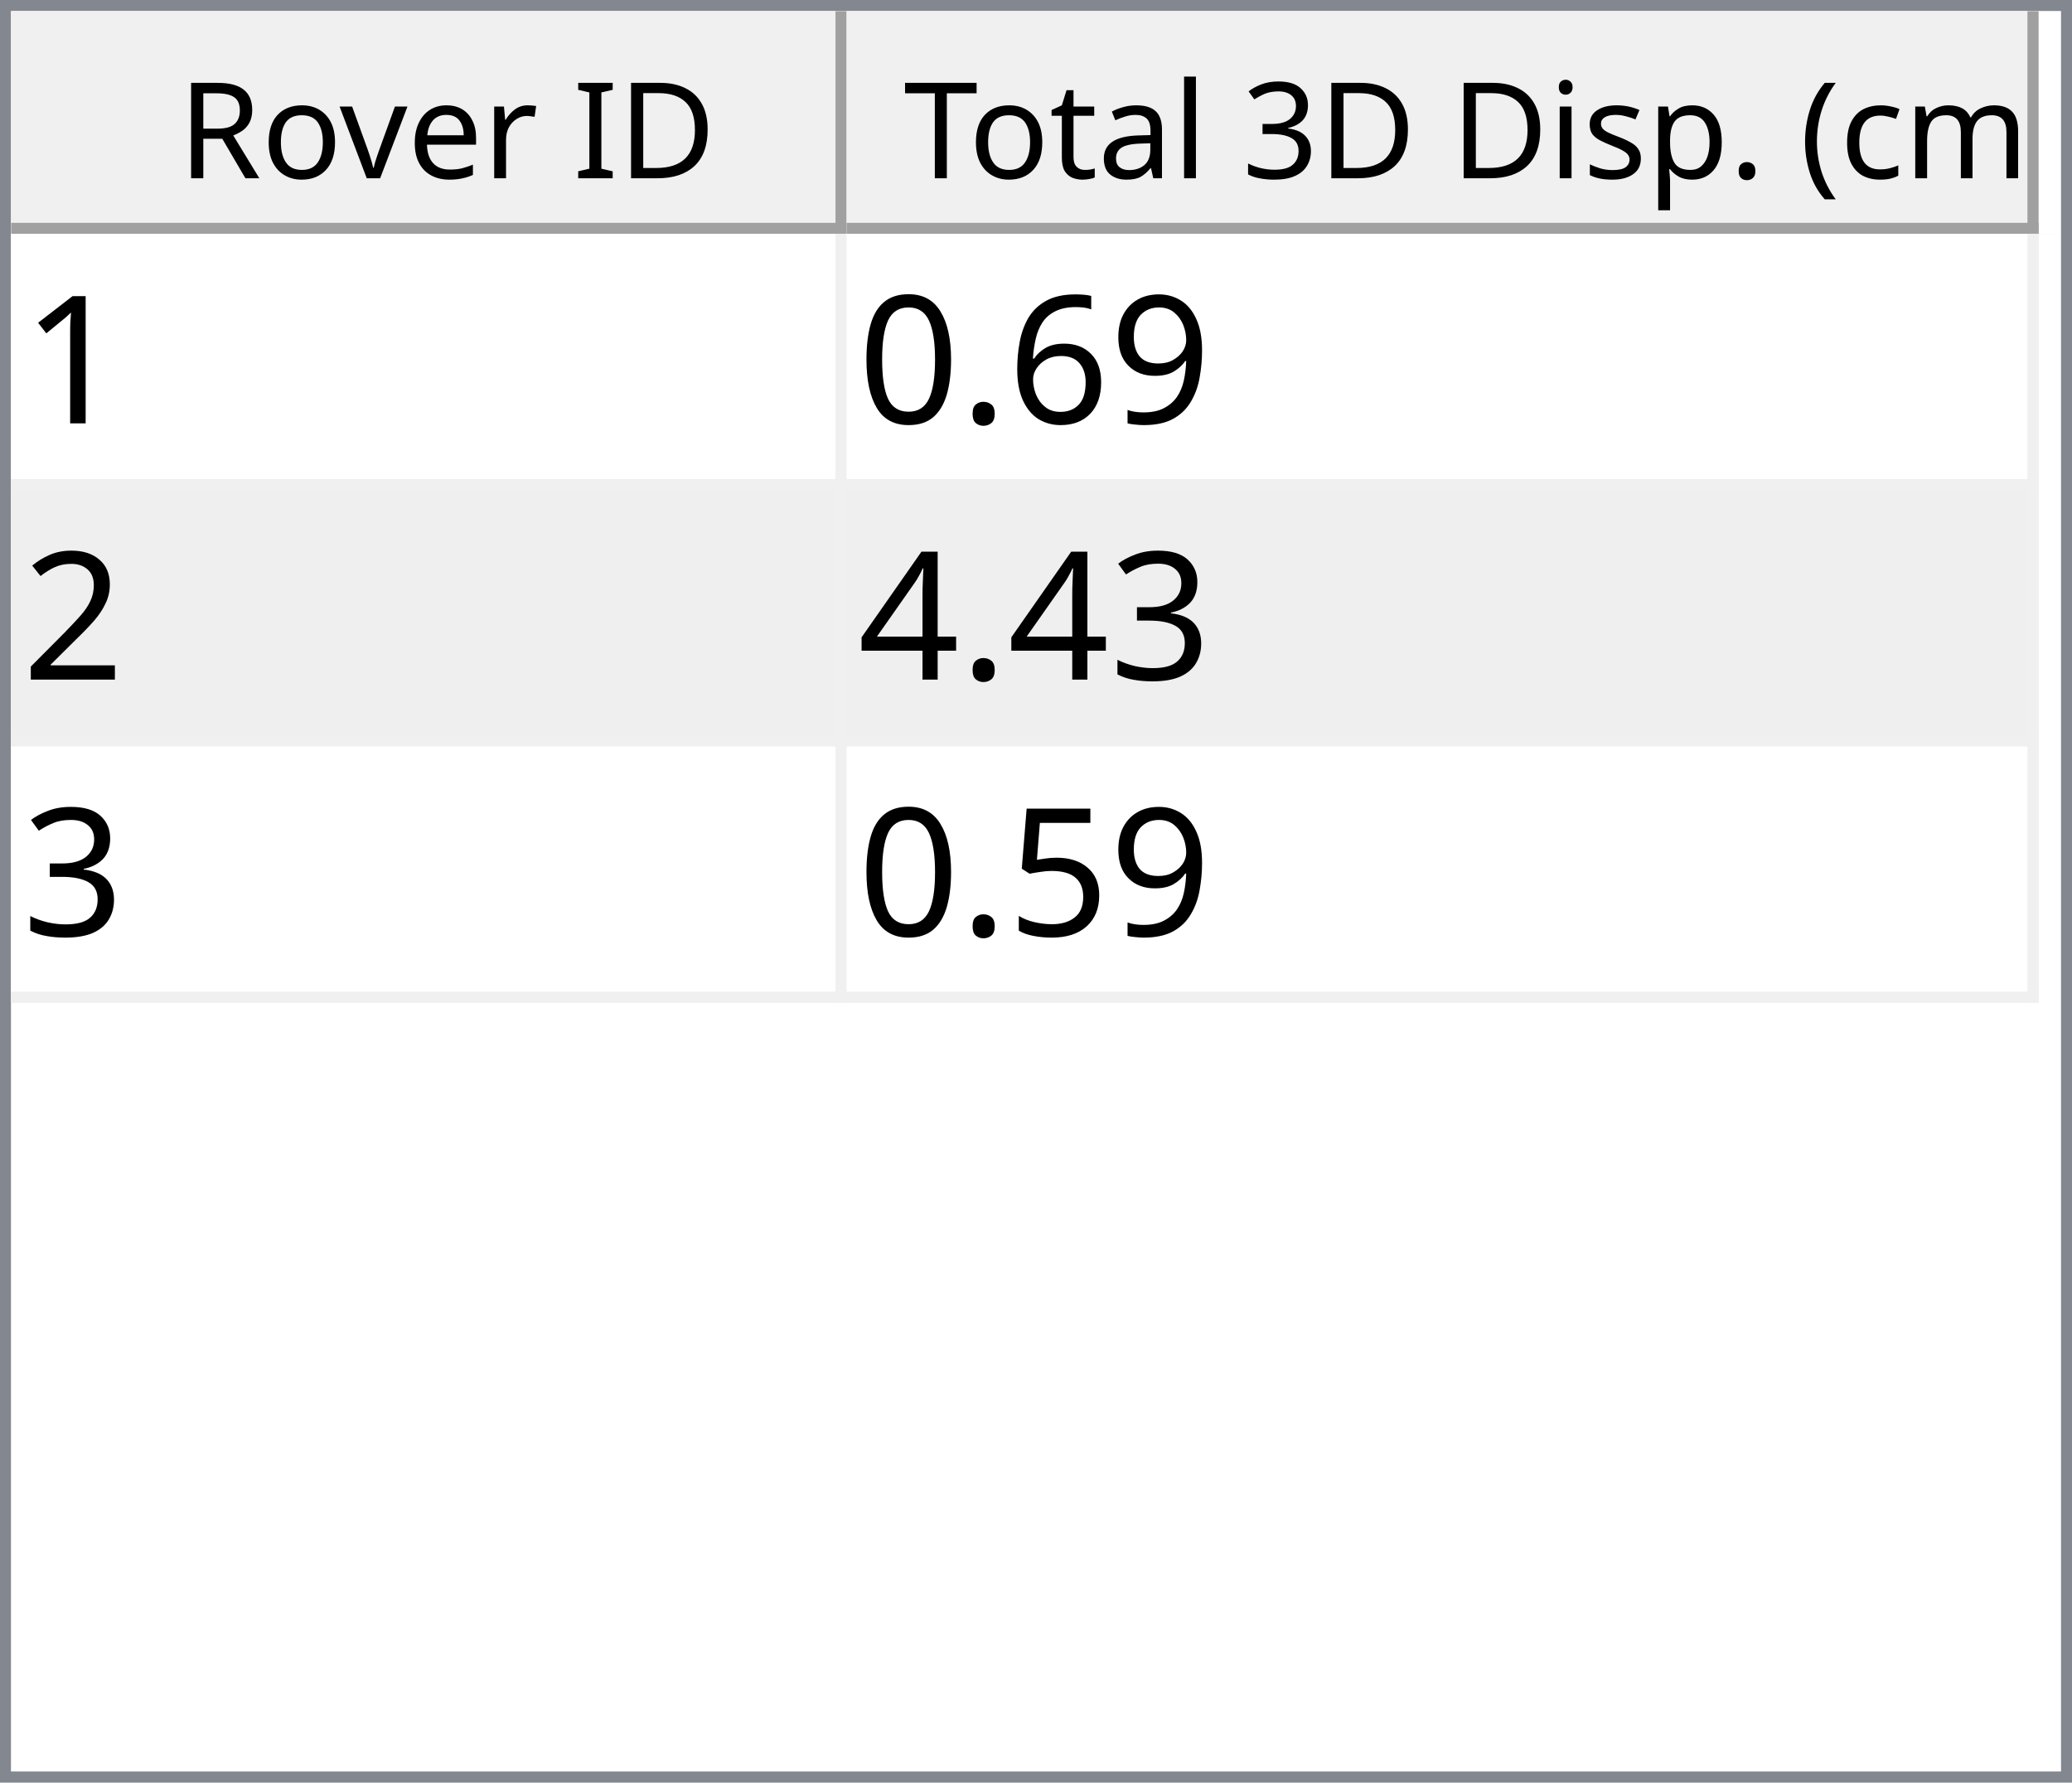
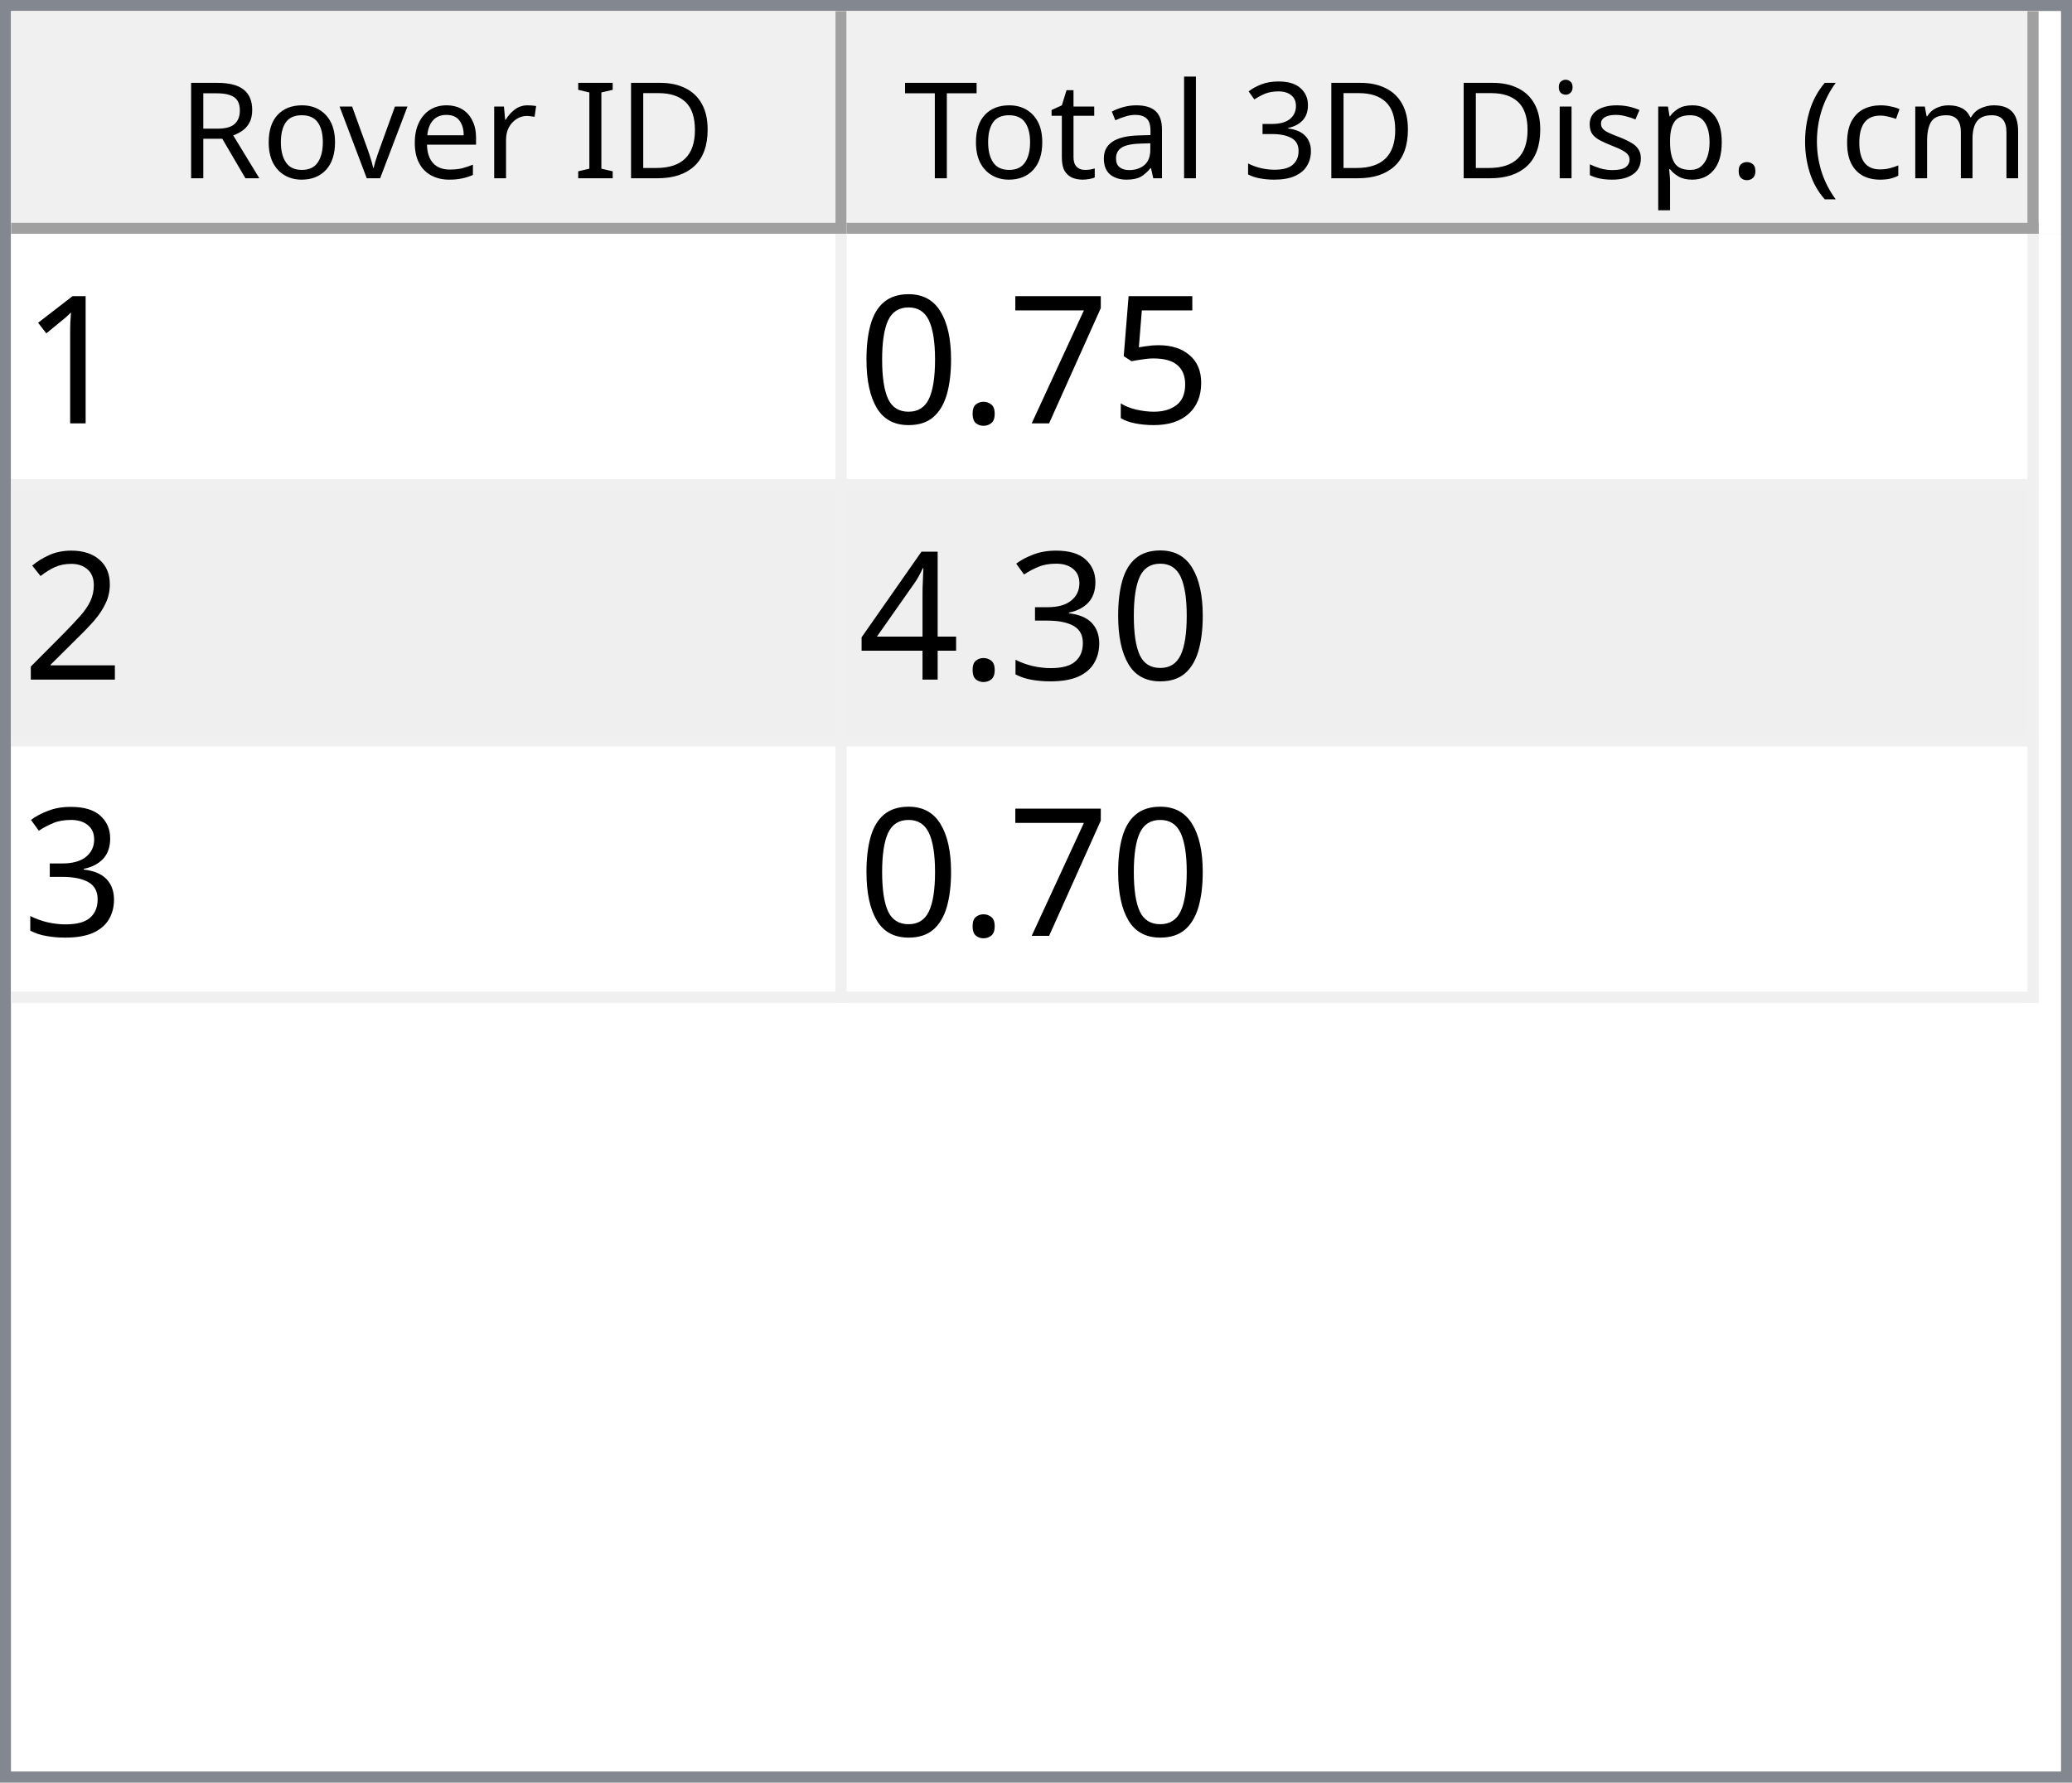
<svg xmlns="http://www.w3.org/2000/svg" style="fill-opacity:1; color-rendering:auto; color-interpolation:auto; text-rendering:auto; stroke:black; stroke-linecap:square; stroke-miterlimit:10; shape-rendering:auto; stroke-opacity:1; fill:black; stroke-dasharray:none; font-weight:normal; stroke-width:1; font-family:'Dialog'; font-style:normal; stroke-linejoin:miter; font-size:12px; stroke-dashoffset:0; image-rendering:auto;" width="186" height="160">
  <defs id="genericDefs" />
  <g>
    <defs id="defs1">
      <clipPath clipPathUnits="userSpaceOnUse" id="clipPath1">
        <path d="M0 0 L186 0 L186 160 L0 160 L0 0 Z" />
      </clipPath>
      <clipPath clipPathUnits="userSpaceOnUse" id="clipPath2">
        <path d="M0 0 L0 160 L186 160 L186 0 Z" />
      </clipPath>
      <clipPath clipPathUnits="userSpaceOnUse" id="clipPath3">
        <path d="M0 0 L0 20 L184 20 L184 0 Z" />
      </clipPath>
      <clipPath clipPathUnits="userSpaceOnUse" id="clipPath4">
        <path d="M0 0 L0 20 L75 20 L75 0 Z" />
      </clipPath>
      <clipPath clipPathUnits="userSpaceOnUse" id="clipPath5">
        <path d="M1 1 L1 19 L74 19 L74 1 Z" />
      </clipPath>
      <clipPath clipPathUnits="userSpaceOnUse" id="clipPath6">
        <path d="M0 0 L0 18 L73 18 L73 0 Z" />
      </clipPath>
      <clipPath clipPathUnits="userSpaceOnUse" id="clipPath7">
        <path d="M-0.5 -0.5 L-0.5 19.5 L74.5 19.5 L74.5 -0.5 Z" />
      </clipPath>
      <clipPath clipPathUnits="userSpaceOnUse" id="clipPath8">
        <path d="M0 0 L0 20 L107 20 L107 0 Z" />
      </clipPath>
      <clipPath clipPathUnits="userSpaceOnUse" id="clipPath9">
        <path d="M1 1 L1 19 L106 19 L106 1 Z" />
      </clipPath>
      <clipPath clipPathUnits="userSpaceOnUse" id="clipPath10">
        <path d="M0 0 L0 18 L105 18 L105 0 Z" />
      </clipPath>
      <clipPath clipPathUnits="userSpaceOnUse" id="clipPath11">
        <path d="M-0.5 -0.5 L-0.5 19.5 L106.5 19.5 L106.5 -0.5 Z" />
      </clipPath>
      <clipPath clipPathUnits="userSpaceOnUse" id="clipPath12">
        <path d="M0 0 L0 138 L184 138 L184 0 Z" />
      </clipPath>
      <clipPath clipPathUnits="userSpaceOnUse" id="clipPath13">
        <path d="M0 0 L0 69 L182 69 L182 0 Z" />
      </clipPath>
      <clipPath clipPathUnits="userSpaceOnUse" id="clipPath14">
        <path d="M-0.5 -0.5 L-0.5 68.5 L181.5 68.5 L181.5 -0.5 Z" />
      </clipPath>
      <clipPath clipPathUnits="userSpaceOnUse" id="clipPath15">
        <path d="M0 0 L0 22 L74 22 L74 0 Z" />
      </clipPath>
      <clipPath clipPathUnits="userSpaceOnUse" id="clipPath16">
        <path d="M0 0 L0 22 L106 22 L106 0 Z" />
      </clipPath>
      <font horiz-adv-x="64.551" id="font1">
        <font-face ascent="107.91" descent="25.098" units-per-em="100" style="font-style:normal; font-family:Segoe UI; font-weight:normal;" />
        <missing-glyph horiz-adv-x="64.551" d="M8.109 0 L8.109 68.266 L56.453 68.266 L56.453 0 L8.109 0 ZM15.328 7.234 L49.219 7.234 L49.219 61.031 L15.328 61.031 L15.328 7.234 Z" />
        <glyph unicode="D" horiz-adv-x="70.117" d="M9.188 0 L9.188 70.016 L28.516 70.016 Q65.531 70.016 65.531 35.891 Q65.531 19.672 55.25 9.836 Q44.969 0 27.734 0 L9.188 0 ZM17.391 62.594 L17.391 7.422 L27.828 7.422 Q41.609 7.422 49.273 14.797 Q56.938 22.172 56.938 35.688 Q56.938 62.594 28.328 62.594 L17.391 62.594 Z" />
        <glyph unicode="I" horiz-adv-x="26.611" d="M17.391 0 L9.188 0 L9.188 70.016 L17.391 70.016 L17.391 0 Z" />
        <glyph unicode=" " horiz-adv-x="27.393" d="" />
        <glyph unicode="r" horiz-adv-x="34.766" d="M34.188 41.891 Q32.078 43.5 28.125 43.5 Q23 43.5 19.555 38.672 Q16.109 33.844 16.109 25.484 L16.109 0 L8.109 0 L8.109 50 L16.109 50 L16.109 39.703 L16.312 39.703 Q18.016 44.969 21.531 47.922 Q25.047 50.875 29.391 50.875 Q32.516 50.875 34.188 50.203 L34.188 41.891 Z" />
        <glyph unicode="e" horiz-adv-x="52.295" d="M48.297 23 L12.984 23 Q13.188 14.656 17.484 10.109 Q21.781 5.562 29.297 5.562 Q37.75 5.562 44.828 11.141 L44.828 3.609 Q38.234 -1.172 27.391 -1.172 Q16.797 -1.172 10.742 5.641 Q4.688 12.453 4.688 24.812 Q4.688 36.469 11.305 43.82 Q17.922 51.172 27.734 51.172 Q37.547 51.172 42.922 44.828 Q48.297 38.484 48.297 27.203 L48.297 23 ZM40.094 29.781 Q40.047 36.719 36.75 40.578 Q33.453 44.438 27.594 44.438 Q21.922 44.438 17.969 40.383 Q14.016 36.328 13.094 29.781 L40.094 29.781 Z" />
        <glyph unicode="v" horiz-adv-x="47.9" d="M47.406 50 L27.484 0 L19.625 0 L0.688 50 L9.469 50 L22.172 13.672 Q23.578 9.672 23.922 6.688 L24.125 6.688 Q24.609 10.453 25.688 13.484 L38.969 50 L47.406 50 Z" />
        <glyph unicode="o" horiz-adv-x="58.594" d="M29 -1.172 Q17.922 -1.172 11.305 5.836 Q4.688 12.844 4.688 24.422 Q4.688 37.016 11.57 44.094 Q18.453 51.172 30.172 51.172 Q41.359 51.172 47.633 44.289 Q53.906 37.406 53.906 25.203 Q53.906 13.234 47.141 6.031 Q40.375 -1.172 29 -1.172 ZM29.594 44.438 Q21.875 44.438 17.383 39.188 Q12.891 33.938 12.891 24.703 Q12.891 15.828 17.43 10.695 Q21.969 5.562 29.594 5.562 Q37.359 5.562 41.531 10.594 Q45.703 15.625 45.703 24.906 Q45.703 34.281 41.531 39.359 Q37.359 44.438 29.594 44.438 Z" />
        <glyph unicode="R" horiz-adv-x="59.814" d="M59.375 0 L49.609 0 L37.891 19.625 Q36.281 22.359 34.766 24.289 Q33.25 26.219 31.664 27.438 Q30.078 28.656 28.25 29.219 Q26.422 29.781 24.125 29.781 L17.391 29.781 L17.391 0 L9.188 0 L9.188 70.016 L30.078 70.016 Q34.672 70.016 38.555 68.867 Q42.438 67.719 45.289 65.375 Q48.141 63.031 49.758 59.547 Q51.375 56.062 51.375 51.375 Q51.375 47.703 50.273 44.656 Q49.172 41.609 47.148 39.211 Q45.125 36.812 42.266 35.133 Q39.406 33.453 35.844 32.516 L35.844 32.328 Q37.594 31.547 38.891 30.547 Q40.188 29.547 41.359 28.18 Q42.531 26.812 43.68 25.078 Q44.828 23.344 46.234 21.047 L59.375 0 ZM17.391 62.594 L17.391 37.203 L28.516 37.203 Q31.594 37.203 34.203 38.133 Q36.812 39.062 38.719 40.797 Q40.625 42.531 41.703 45.047 Q42.781 47.562 42.781 50.688 Q42.781 56.297 39.141 59.445 Q35.5 62.594 28.609 62.594 L17.391 62.594 Z" />
        <glyph unicode=")" horiz-adv-x="30.176" d="M8.297 -15.922 L1.172 -15.922 Q16.406 2.344 16.406 26.812 Q16.406 51.469 1.078 70.016 L8.297 70.016 Q23.531 52.156 23.531 26.703 Q23.531 1.375 8.297 -15.922 Z" />
        <glyph unicode="m" horiz-adv-x="86.133" d="M79.109 0 L71.094 0 L71.094 28.719 Q71.094 37.016 68.531 40.727 Q65.969 44.438 59.906 44.438 Q54.781 44.438 51.195 39.75 Q47.609 35.062 47.609 28.516 L47.609 0 L39.594 0 L39.594 29.688 Q39.594 44.438 28.219 44.438 Q22.953 44.438 19.531 40.016 Q16.109 35.594 16.109 28.516 L16.109 0 L8.109 0 L8.109 50 L16.109 50 L16.109 42.094 L16.312 42.094 Q21.625 51.172 31.844 51.172 Q36.969 51.172 40.773 48.312 Q44.578 45.453 46 40.828 Q51.562 51.172 62.594 51.172 Q79.109 51.172 79.109 30.812 L79.109 0 Z" />
        <glyph unicode="c" horiz-adv-x="46.191" d="M42.188 2.297 Q36.422 -1.172 28.516 -1.172 Q17.828 -1.172 11.258 5.789 Q4.688 12.75 4.688 23.828 Q4.688 36.188 11.766 43.68 Q18.844 51.172 30.672 51.172 Q37.25 51.172 42.281 48.734 L42.281 40.531 Q36.719 44.438 30.375 44.438 Q22.703 44.438 17.797 38.945 Q12.891 33.453 12.891 24.516 Q12.891 15.719 17.508 10.641 Q22.125 5.562 29.891 5.562 Q36.422 5.562 42.188 9.906 L42.188 2.297 Z" />
        <glyph unicode="(" horiz-adv-x="30.176" d="M29.109 -15.922 L21.969 -15.922 Q6.844 1.375 6.844 26.703 Q6.844 52.156 21.969 70.016 L29.203 70.016 Q13.875 51.469 13.875 26.812 Q13.875 2.344 29.109 -15.922 Z" />
        <glyph unicode="." horiz-adv-x="21.68" d="M10.891 -1.078 Q8.641 -1.078 7.055 0.539 Q5.469 2.156 5.469 4.391 Q5.469 6.641 7.055 8.273 Q8.641 9.906 10.891 9.906 Q13.188 9.906 14.797 8.273 Q16.406 6.641 16.406 4.391 Q16.406 2.156 14.797 0.539 Q13.188 -1.078 10.891 -1.078 Z" />
        <glyph unicode="p" horiz-adv-x="58.789" d="M16.312 7.234 L16.109 7.234 L16.109 -23 L8.109 -23 L8.109 50 L16.109 50 L16.109 41.219 L16.312 41.219 Q22.219 51.172 33.594 51.172 Q43.266 51.172 48.688 44.461 Q54.109 37.75 54.109 26.469 Q54.109 13.922 48 6.375 Q41.891 -1.172 31.297 -1.172 Q21.578 -1.172 16.312 7.234 ZM16.109 27.391 L16.109 20.406 Q16.109 14.203 20.141 9.883 Q24.172 5.562 30.375 5.562 Q37.641 5.562 41.773 11.133 Q45.906 16.703 45.906 26.609 Q45.906 34.969 42.047 39.703 Q38.188 44.438 31.594 44.438 Q24.609 44.438 20.359 39.578 Q16.109 34.719 16.109 27.391 Z" />
        <glyph unicode="s" horiz-adv-x="42.432" d="M5.078 1.812 L5.078 10.406 Q11.625 5.562 19.484 5.562 Q30.031 5.562 30.031 12.594 Q30.031 14.594 29.125 15.992 Q28.219 17.391 26.68 18.461 Q25.141 19.531 23.07 20.383 Q21 21.234 18.609 22.172 Q15.281 23.484 12.766 24.828 Q10.25 26.172 8.57 27.859 Q6.891 29.547 6.031 31.695 Q5.172 33.844 5.172 36.719 Q5.172 40.234 6.789 42.945 Q8.406 45.656 11.086 47.484 Q13.766 49.312 17.211 50.242 Q20.656 51.172 24.312 51.172 Q30.812 51.172 35.938 48.922 L35.938 40.828 Q30.422 44.438 23.25 44.438 Q21 44.438 19.195 43.922 Q17.391 43.406 16.094 42.477 Q14.797 41.547 14.086 40.258 Q13.375 38.969 13.375 37.406 Q13.375 35.453 14.086 34.133 Q14.797 32.812 16.164 31.789 Q17.531 30.766 19.484 29.938 Q21.438 29.109 23.922 28.125 Q27.25 26.859 29.883 25.516 Q32.516 24.172 34.375 22.484 Q36.234 20.797 37.234 18.602 Q38.234 16.406 38.234 13.375 Q38.234 9.672 36.602 6.938 Q34.969 4.203 32.234 2.398 Q29.5 0.594 25.93 -0.289 Q22.359 -1.172 18.453 -1.172 Q10.75 -1.172 5.078 1.812 Z" />
        <glyph unicode="i" horiz-adv-x="24.219" d="M12.203 62.703 Q10.062 62.703 8.547 64.164 Q7.031 65.625 7.031 67.875 Q7.031 70.125 8.547 71.609 Q10.062 73.094 12.203 73.094 Q14.406 73.094 15.945 71.609 Q17.484 70.125 17.484 67.875 Q17.484 65.719 15.945 64.211 Q14.406 62.703 12.203 62.703 ZM16.109 0 L8.109 0 L8.109 50 L16.109 50 L16.109 0 Z" />
        <glyph unicode="3" horiz-adv-x="53.906" d="M46.531 19.828 Q46.531 15.094 44.75 11.211 Q42.969 7.328 39.719 4.57 Q36.469 1.812 31.93 0.297 Q27.391 -1.219 21.922 -1.219 Q11.922 -1.219 6 2.594 L6 11.188 Q13.094 5.609 22.219 5.609 Q25.875 5.609 28.828 6.539 Q31.781 7.469 33.906 9.227 Q36.031 10.984 37.18 13.477 Q38.328 15.969 38.328 19.094 Q38.328 32.812 18.797 32.812 L12.984 32.812 L12.984 39.594 L18.5 39.594 Q35.797 39.594 35.797 52.484 Q35.797 64.406 22.609 64.406 Q15.188 64.406 8.688 59.422 L8.688 67.188 Q15.375 71.188 24.609 71.188 Q29 71.188 32.57 69.969 Q36.141 68.75 38.68 66.555 Q41.219 64.359 42.609 61.281 Q44 58.203 44 54.5 Q44 40.672 30.031 36.719 L30.031 36.531 Q33.594 36.141 36.625 34.797 Q39.656 33.453 41.852 31.305 Q44.047 29.156 45.289 26.25 Q46.531 23.344 46.531 19.828 Z" />
        <glyph unicode="l" horiz-adv-x="24.219" d="M16.109 0 L8.109 0 L8.109 74.031 L16.109 74.031 L16.109 0 Z" />
        <glyph unicode="a" horiz-adv-x="50.879" d="M43.891 0 L35.891 0 L35.891 7.812 L35.688 7.812 Q30.469 -1.172 20.312 -1.172 Q12.844 -1.172 8.617 2.781 Q4.391 6.734 4.391 13.281 Q4.391 27.297 20.906 29.594 L35.891 31.688 Q35.891 44.438 25.594 44.438 Q16.547 44.438 9.281 38.281 L9.281 46.484 Q16.656 51.172 26.266 51.172 Q43.891 51.172 43.891 32.516 L43.891 0 ZM35.891 25.297 L23.828 23.641 Q18.266 22.859 15.43 20.875 Q12.594 18.891 12.594 13.875 Q12.594 10.203 15.211 7.883 Q17.828 5.562 22.172 5.562 Q28.125 5.562 32.008 9.742 Q35.891 13.922 35.891 20.312 L35.891 25.297 Z" />
        <glyph unicode="t" horiz-adv-x="33.887" d="M31.297 0.484 Q28.469 -1.078 23.828 -1.078 Q10.688 -1.078 10.688 13.578 L10.688 43.172 L2.094 43.172 L2.094 50 L10.688 50 L10.688 62.203 L18.703 64.797 L18.703 50 L31.297 50 L31.297 43.172 L18.703 43.172 L18.703 14.984 Q18.703 9.969 20.414 7.82 Q22.125 5.672 26.078 5.672 Q29.109 5.672 31.297 7.328 L31.297 0.484 Z" />
        <glyph unicode="T" horiz-adv-x="52.393" d="M50.594 62.594 L30.375 62.594 L30.375 0 L22.172 0 L22.172 62.594 L2 62.594 L2 70.016 L50.594 70.016 L50.594 62.594 Z" />
      </font>
      <font horiz-adv-x="75.0" id="font2">
        <font-face ascent="100.537" descent="21.973" units-per-em="100" style="font-style:normal; font-family:sans-serif; font-weight:normal;" />
        <missing-glyph horiz-adv-x="75.0" d="M12.5 0 L12.5 62.5 L62.5 62.5 L62.5 0 L12.5 0 ZM14.062 1.562 L60.938 1.562 L60.938 60.938 L14.062 60.938 L14.062 1.562 Z" />
        <glyph unicode="1" horiz-adv-x="55.615" d="M37.25 0 L28.469 0 L28.469 56 Q25.297 52.984 20.141 49.953 Q14.984 46.922 10.891 45.406 L10.891 53.906 Q18.266 57.375 23.781 62.305 Q29.297 67.234 31.594 71.875 L37.25 71.875 L37.25 0 Z" />
-         <glyph unicode="9" horiz-adv-x="55.615" d="M5.469 16.547 L13.922 17.328 Q14.984 11.375 18.016 8.688 Q21.047 6 25.781 6 Q29.828 6 32.883 7.859 Q35.938 9.719 37.891 12.82 Q39.844 15.922 41.164 21.195 Q42.484 26.469 42.484 31.938 Q42.484 32.516 42.438 33.688 Q39.797 29.5 35.234 26.883 Q30.672 24.266 25.344 24.266 Q16.453 24.266 10.305 30.711 Q4.156 37.156 4.156 47.703 Q4.156 58.594 10.578 65.234 Q17 71.875 26.656 71.875 Q33.641 71.875 39.43 68.117 Q45.219 64.359 48.219 57.398 Q51.219 50.438 51.219 37.25 Q51.219 23.531 48.242 15.406 Q45.266 7.281 39.383 3.031 Q33.5 -1.219 25.594 -1.219 Q17.188 -1.219 11.867 3.445 Q6.547 8.109 5.469 16.547 ZM41.453 48.141 Q41.453 55.719 37.43 60.156 Q33.406 64.594 27.734 64.594 Q21.875 64.594 17.531 59.812 Q13.188 55.031 13.188 47.406 Q13.188 40.578 17.312 36.305 Q21.438 32.031 27.484 32.031 Q33.594 32.031 37.523 36.305 Q41.453 40.578 41.453 48.141 Z" />
-         <glyph unicode="6" horiz-adv-x="55.615" d="M49.75 54.047 L41.016 53.375 Q39.844 58.547 37.703 60.891 Q34.125 64.656 28.906 64.656 Q24.703 64.656 21.531 62.312 Q17.391 59.281 14.992 53.469 Q12.594 47.656 12.5 36.922 Q15.672 41.75 20.266 44.094 Q24.859 46.438 29.891 46.438 Q38.672 46.438 44.852 39.969 Q51.031 33.5 51.031 23.25 Q51.031 16.5 48.125 10.719 Q45.219 4.938 40.141 1.859 Q35.062 -1.219 28.609 -1.219 Q17.625 -1.219 10.695 6.859 Q3.766 14.938 3.766 33.5 Q3.766 54.25 11.422 63.672 Q18.109 71.875 29.438 71.875 Q37.891 71.875 43.289 67.141 Q48.688 62.406 49.75 54.047 ZM13.875 23.188 Q13.875 18.656 15.797 14.508 Q17.719 10.359 21.188 8.18 Q24.656 6 28.469 6 Q34.031 6 38.039 10.492 Q42.047 14.984 42.047 22.703 Q42.047 30.125 38.086 34.398 Q34.125 38.672 28.125 38.672 Q22.172 38.672 18.023 34.398 Q13.875 30.125 13.875 23.188 Z" />
+         <glyph unicode="5" horiz-adv-x="55.615" d="M4.156 18.75 L13.375 19.531 Q14.406 12.797 18.141 9.398 Q21.875 6 27.156 6 Q33.5 6 37.891 10.789 Q42.281 15.578 42.281 23.484 Q42.281 31 38.062 35.352 Q33.844 39.703 27 39.703 Q22.75 39.703 19.336 37.773 Q15.922 35.844 13.969 32.766 L5.719 33.844 L12.641 70.609 L48.25 70.609 L48.25 62.203 L19.672 62.203 L15.828 42.969 Q22.266 47.469 29.344 47.469 Q38.719 47.469 45.164 40.969 Q51.609 34.469 51.609 24.266 Q51.609 14.547 45.953 7.469 Q39.062 -1.219 27.156 -1.219 Q17.391 -1.219 11.211 4.25 Q5.031 9.719 4.156 18.75 Z" />
+         <glyph unicode="7" horiz-adv-x="55.615" d="M4.734 62.203 L4.734 70.656 L51.078 70.656 L51.078 63.812 Q44.234 56.547 37.523 44.484 Q30.812 32.422 27.156 19.672 Q24.516 10.688 23.781 0 L14.75 0 Q14.891 8.453 18.062 20.414 Q21.234 32.375 27.172 43.484 Q33.109 54.594 39.797 62.203 L4.734 62.203 Z" />
        <glyph unicode="." horiz-adv-x="27.783" d="M9.078 0 L9.078 10.016 L19.094 10.016 L19.094 0 L9.078 0 Z" />
        <glyph unicode="0" horiz-adv-x="55.615" d="M4.156 35.297 Q4.156 48 6.766 55.742 Q9.375 63.484 14.523 67.68 Q19.672 71.875 27.484 71.875 Q33.25 71.875 37.594 69.555 Q41.938 67.234 44.773 62.867 Q47.609 58.5 49.219 52.227 Q50.828 45.953 50.828 35.297 Q50.828 22.703 48.242 14.969 Q45.656 7.234 40.508 3.008 Q35.359 -1.219 27.484 -1.219 Q17.141 -1.219 11.234 6.203 Q4.156 15.141 4.156 35.297 ZM13.188 35.297 Q13.188 17.672 17.312 11.836 Q21.438 6 27.484 6 Q33.547 6 37.672 11.859 Q41.797 17.719 41.797 35.297 Q41.797 52.984 37.672 58.789 Q33.547 64.594 27.391 64.594 Q21.344 64.594 17.719 59.469 Q13.188 52.938 13.188 35.297 Z" />
        <glyph unicode="2" horiz-adv-x="55.615" d="M50.344 8.453 L50.344 0 L3.031 0 Q2.938 3.172 4.047 6.109 Q5.859 10.938 9.836 15.625 Q13.812 20.312 21.344 26.469 Q33.016 36.031 37.117 41.625 Q41.219 47.219 41.219 52.203 Q41.219 57.422 37.477 61.008 Q33.734 64.594 27.734 64.594 Q21.391 64.594 17.578 60.789 Q13.766 56.984 13.719 50.25 L4.688 51.172 Q5.609 61.281 11.664 66.578 Q17.719 71.875 27.938 71.875 Q38.234 71.875 44.242 66.164 Q50.25 60.453 50.25 52 Q50.25 47.703 48.492 43.555 Q46.734 39.406 42.656 34.812 Q38.578 30.219 29.109 22.219 Q21.188 15.578 18.945 13.211 Q16.703 10.844 15.234 8.453 L50.344 8.453 Z" />
        <glyph unicode="3" horiz-adv-x="55.615" d="M4.203 18.891 L12.984 20.062 Q14.5 12.594 18.141 9.297 Q21.781 6 27 6 Q33.203 6 37.477 10.297 Q41.75 14.594 41.75 20.953 Q41.75 27 37.797 30.93 Q33.844 34.859 27.734 34.859 Q25.25 34.859 21.531 33.891 L22.516 41.609 Q23.391 41.5 23.922 41.5 Q29.547 41.5 34.039 44.43 Q38.531 47.359 38.531 53.469 Q38.531 58.297 35.258 61.477 Q31.984 64.656 26.812 64.656 Q21.688 64.656 18.266 61.43 Q14.844 58.203 13.875 51.766 L5.078 53.328 Q6.688 62.156 12.398 67.016 Q18.109 71.875 26.609 71.875 Q32.469 71.875 37.398 69.359 Q42.328 66.844 44.945 62.5 Q47.562 58.156 47.562 53.266 Q47.562 48.641 45.07 44.828 Q42.578 41.016 37.703 38.766 Q44.047 37.312 47.562 32.695 Q51.078 28.078 51.078 21.141 Q51.078 11.766 44.242 5.25 Q37.406 -1.266 26.953 -1.266 Q17.531 -1.266 11.305 4.352 Q5.078 9.969 4.203 18.891 Z" />
        <glyph unicode="4" horiz-adv-x="55.615" d="M32.328 0 L32.328 17.141 L1.266 17.141 L1.266 25.203 L33.938 71.578 L41.109 71.578 L41.109 25.203 L50.781 25.203 L50.781 17.141 L41.109 17.141 L41.109 0 L32.328 0 ZM32.328 25.203 L32.328 57.469 L9.906 25.203 L32.328 25.203 Z" />
-         <glyph unicode="5" horiz-adv-x="55.615" d="M4.156 18.75 L13.375 19.531 Q14.406 12.797 18.141 9.398 Q21.875 6 27.156 6 Q33.5 6 37.891 10.789 Q42.281 15.578 42.281 23.484 Q42.281 31 38.062 35.352 Q33.844 39.703 27 39.703 Q22.75 39.703 19.336 37.773 Q15.922 35.844 13.969 32.766 L5.719 33.844 L12.641 70.609 L48.25 70.609 L48.25 62.203 L19.672 62.203 L15.828 42.969 Q22.266 47.469 29.344 47.469 Q38.719 47.469 45.164 40.969 Q51.609 34.469 51.609 24.266 Q51.609 14.547 45.953 7.469 Q39.062 -1.219 27.156 -1.219 Q17.391 -1.219 11.211 4.25 Q5.031 9.719 4.156 18.75 Z" />
      </font>
    </defs>
    <g style="fill:white; stroke:white;">
      <rect x="0" y="0" width="186" style="clip-path:url(#clipPath1); stroke:none;" height="160" />
    </g>
    <g style="fill:white; text-rendering:optimizeSpeed; color-rendering:optimizeSpeed; image-rendering:optimizeSpeed; shape-rendering:crispEdges; stroke:white; color-interpolation:sRGB;">
      <rect x="0" width="186" height="160" y="0" style="stroke:none;" />
      <path style="stroke:none;" d="M0 160 L186 160 L186 0 L0 0 Z" />
    </g>
    <g style="fill:rgb(240,240,240); font-family:'Segoe UI'; stroke:rgb(240,240,240);">
      <rect x="0" y="0" width="186" style="clip-path:url(#clipPath2); stroke:none;" height="160" />
    </g>
    <g style="fill:rgb(130,135,144); font-family:'Segoe UI'; stroke:rgb(130,135,144);">
      <path d="M0 0 L186 0 L186 160 L0 160 L0 0 ZM1 1 L185 1 L185 159 L1 159 L1 1 Z" style="fill-rule:evenodd; clip-path:url(#clipPath2); stroke:none;" />
    </g>
    <g style="fill:white; font-family:'Segoe UI'; stroke:white;" transform="translate(1,1)">
      <rect x="0" y="0" width="184" style="clip-path:url(#clipPath3); stroke:none;" height="20" />
    </g>
    <g style="fill:rgb(240,240,240); font-family:'Segoe UI'; stroke:rgb(240,240,240);" transform="translate(1,1)">
      <rect x="0" y="0" width="75" style="clip-path:url(#clipPath4); stroke:none;" height="20" />
    </g>
    <g style="font-family:'Segoe UI';" transform="translate(2,2)">
      <text x="14" xml:space="preserve" y="14" style="clip-path:url(#clipPath6); stroke:none;">Rover ID</text>
    </g>
    <g style="fill:rgb(160,160,160); font-family:'Segoe UI'; stroke:rgb(160,160,160); stroke-linejoin:bevel;" transform="translate(1.5,1.5)">
      <line x1="74" x2="74" y1="0" style="fill:none; clip-path:url(#clipPath7);" y2="19" />
    </g>
    <g style="fill:rgb(160,160,160); font-family:'Segoe UI'; stroke:rgb(160,160,160); stroke-linejoin:bevel;" transform="matrix(1,0,0,1,1,1) translate(0.5,0.5)">
      <line x1="0" x2="74" y1="19" style="fill:none; clip-path:url(#clipPath7);" y2="19" />
    </g>
    <g style="fill:rgb(240,240,240); font-family:'Segoe UI'; stroke:rgb(240,240,240);" transform="translate(76,1)">
      <rect x="0" y="0" width="107" style="clip-path:url(#clipPath8); stroke:none;" height="20" />
    </g>
    <g style="font-family:'Segoe UI';" transform="translate(77,2)">
      <text x="1" xml:space="preserve" y="14" style="clip-path:url(#clipPath10); stroke:none;"> Total 3D Disp. (cm)</text>
    </g>
    <g style="fill:rgb(160,160,160); font-family:'Segoe UI'; stroke:rgb(160,160,160); stroke-linejoin:bevel;" transform="translate(76.5,1.5)">
      <line x1="106" x2="106" y1="0" style="fill:none; clip-path:url(#clipPath11);" y2="19" />
    </g>
    <g style="fill:rgb(160,160,160); font-family:'Segoe UI'; stroke:rgb(160,160,160); stroke-linejoin:bevel;" transform="matrix(1,0,0,1,76,1) translate(0.5,0.5)">
      <line x1="0" x2="106" y1="19" style="fill:none; clip-path:url(#clipPath11);" y2="19" />
    </g>
    <g style="fill:white; font-family:'Segoe UI'; stroke:white;" transform="translate(1,21)">
      <rect x="0" y="0" width="184" style="clip-path:url(#clipPath12); stroke:none;" height="138" />
    </g>
    <g style="fill:rgb(240,240,240); font-size:16px; font-family:sans-serif; stroke:rgb(240,240,240);" transform="translate(1,21)">
      <rect x="0" y="0" width="182" style="clip-path:url(#clipPath13); stroke:none;" height="69" />
      <line transform="translate(0.5,0.5)" x1="0" x2="181" y1="22" style="clip-path:url(#clipPath14); fill:none; stroke-linejoin:bevel;" y2="22" />
    </g>
    <g transform="matrix(1,0,0,1,1,21) translate(0.5,0.5)" style="fill:rgb(240,240,240); font-size:16px; font-family:sans-serif; stroke:rgb(240,240,240); stroke-linejoin:bevel;">
      <line x1="0" x2="181" y1="45" style="fill:none; clip-path:url(#clipPath14);" y2="45" />
    </g>
    <g transform="matrix(1,0,0,1,1,21) translate(0.5,0.5)" style="fill:rgb(240,240,240); font-size:16px; font-family:sans-serif; stroke:rgb(240,240,240); stroke-linejoin:bevel;">
      <line x1="0" x2="181" y1="68" style="fill:none; clip-path:url(#clipPath14);" y2="68" />
    </g>
    <g transform="matrix(1,0,0,1,1,21) translate(0.5,0.5)" style="fill:rgb(240,240,240); font-size:16px; font-family:sans-serif; stroke:rgb(240,240,240); stroke-linejoin:bevel;">
      <line x1="74" x2="74" y1="0" style="fill:none; clip-path:url(#clipPath14);" y2="68" />
    </g>
    <g transform="matrix(1,0,0,1,1,21) translate(0.5,0.5)" style="fill:rgb(240,240,240); font-size:16px; font-family:sans-serif; stroke:rgb(240,240,240); stroke-linejoin:bevel;">
      <line x1="181" x2="181" y1="0" style="fill:none; clip-path:url(#clipPath14);" y2="68" />
    </g>
    <g style="fill:white; font-size:16px; font-family:sans-serif; stroke:white;" transform="matrix(1,0,0,1,1,21)">
      <rect x="0" y="0" width="74" style="clip-path:url(#clipPath15); stroke:none;" height="22" />
      <text x="1" y="17" style="fill:black; clip-path:url(#clipPath15); stroke:none;" xml:space="preserve">1</text>
    </g>
    <g style="fill:white; font-size:16px; font-family:sans-serif; stroke:white;" transform="matrix(1,0,0,1,1,21) translate(75,0)">
      <rect x="0" y="0" width="106" style="clip-path:url(#clipPath16); stroke:none;" height="22" />
-       <text x="1" y="17" style="fill:black; clip-path:url(#clipPath16); stroke:none;" xml:space="preserve">0.69</text>
+       <text x="1" y="17" style="fill:black; clip-path:url(#clipPath16); stroke:none;" xml:space="preserve">0.75</text>
    </g>
    <g style="fill:rgb(239,239,239); font-size:16px; font-family:sans-serif; stroke:rgb(239,239,239);" transform="matrix(1,0,0,1,1,21) translate(0,23)">
      <rect x="0" y="0" width="74" style="clip-path:url(#clipPath15); stroke:none;" height="22" />
      <text x="1" y="17" style="fill:black; clip-path:url(#clipPath15); stroke:none;" xml:space="preserve">2</text>
    </g>
    <g style="fill:rgb(239,239,239); font-size:16px; font-family:sans-serif; stroke:rgb(239,239,239);" transform="matrix(1,0,0,1,1,21) translate(75,23)">
      <rect x="0" y="0" width="106" style="clip-path:url(#clipPath16); stroke:none;" height="22" />
-       <text x="1" y="17" style="fill:black; clip-path:url(#clipPath16); stroke:none;" xml:space="preserve">4.43</text>
+       <text x="1" y="17" style="fill:black; clip-path:url(#clipPath16); stroke:none;" xml:space="preserve">4.30</text>
    </g>
    <g style="fill:white; font-size:16px; font-family:sans-serif; stroke:white;" transform="matrix(1,0,0,1,1,21) translate(0,46)">
      <rect x="0" y="0" width="74" style="clip-path:url(#clipPath15); stroke:none;" height="22" />
      <text x="1" y="17" style="fill:black; clip-path:url(#clipPath15); stroke:none;" xml:space="preserve">3</text>
    </g>
    <g style="fill:white; font-size:16px; font-family:sans-serif; stroke:white;" transform="matrix(1,0,0,1,1,21) translate(75,46)">
      <rect x="0" y="0" width="106" style="clip-path:url(#clipPath16); stroke:none;" height="22" />
-       <text x="1" y="17" style="fill:black; clip-path:url(#clipPath16); stroke:none;" xml:space="preserve">0.59</text>
+       <text x="1" y="17" style="fill:black; clip-path:url(#clipPath16); stroke:none;" xml:space="preserve">0.70</text>
    </g>
  </g>
</svg>
